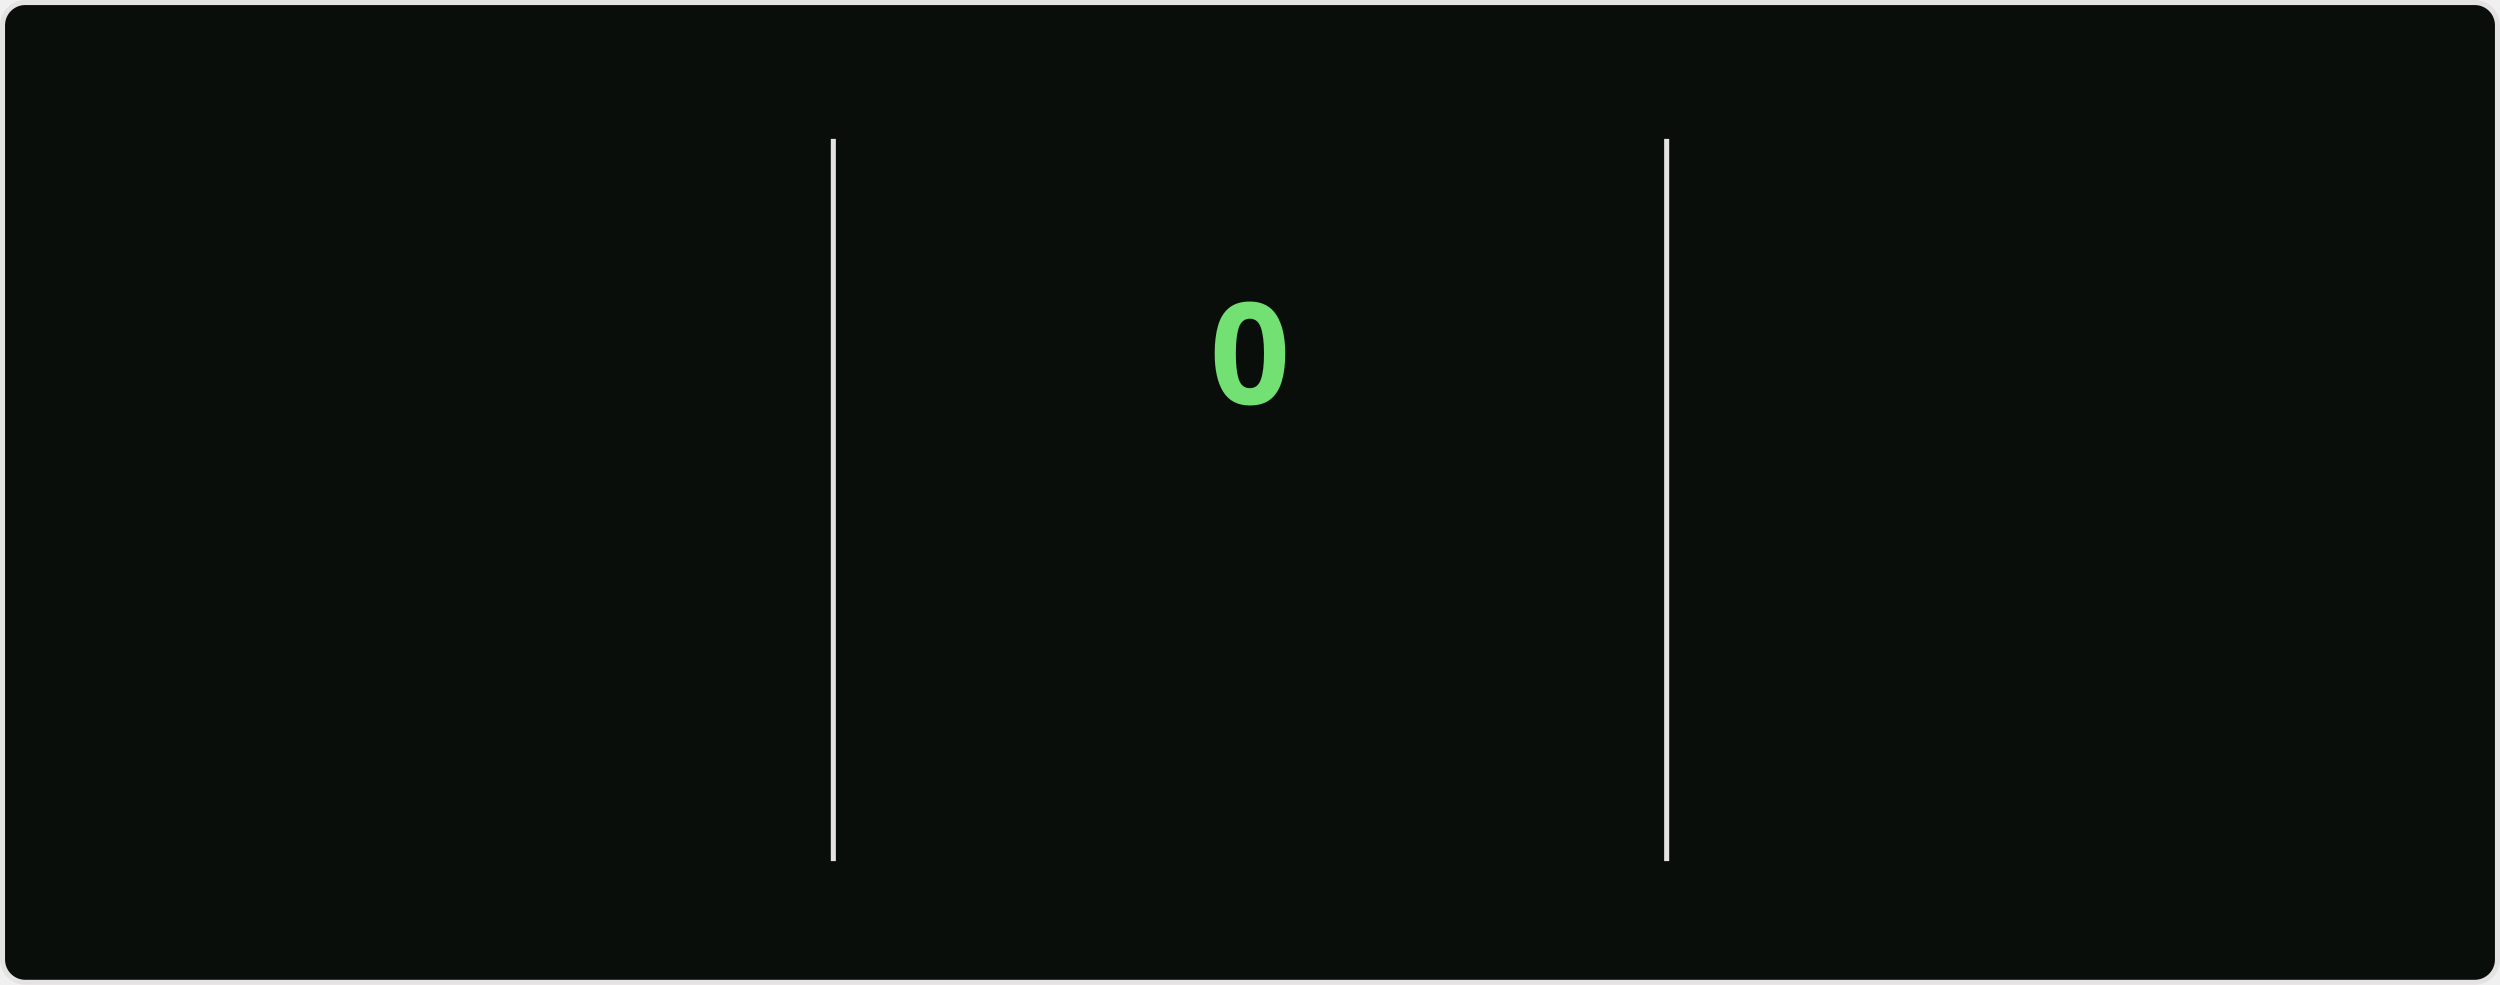
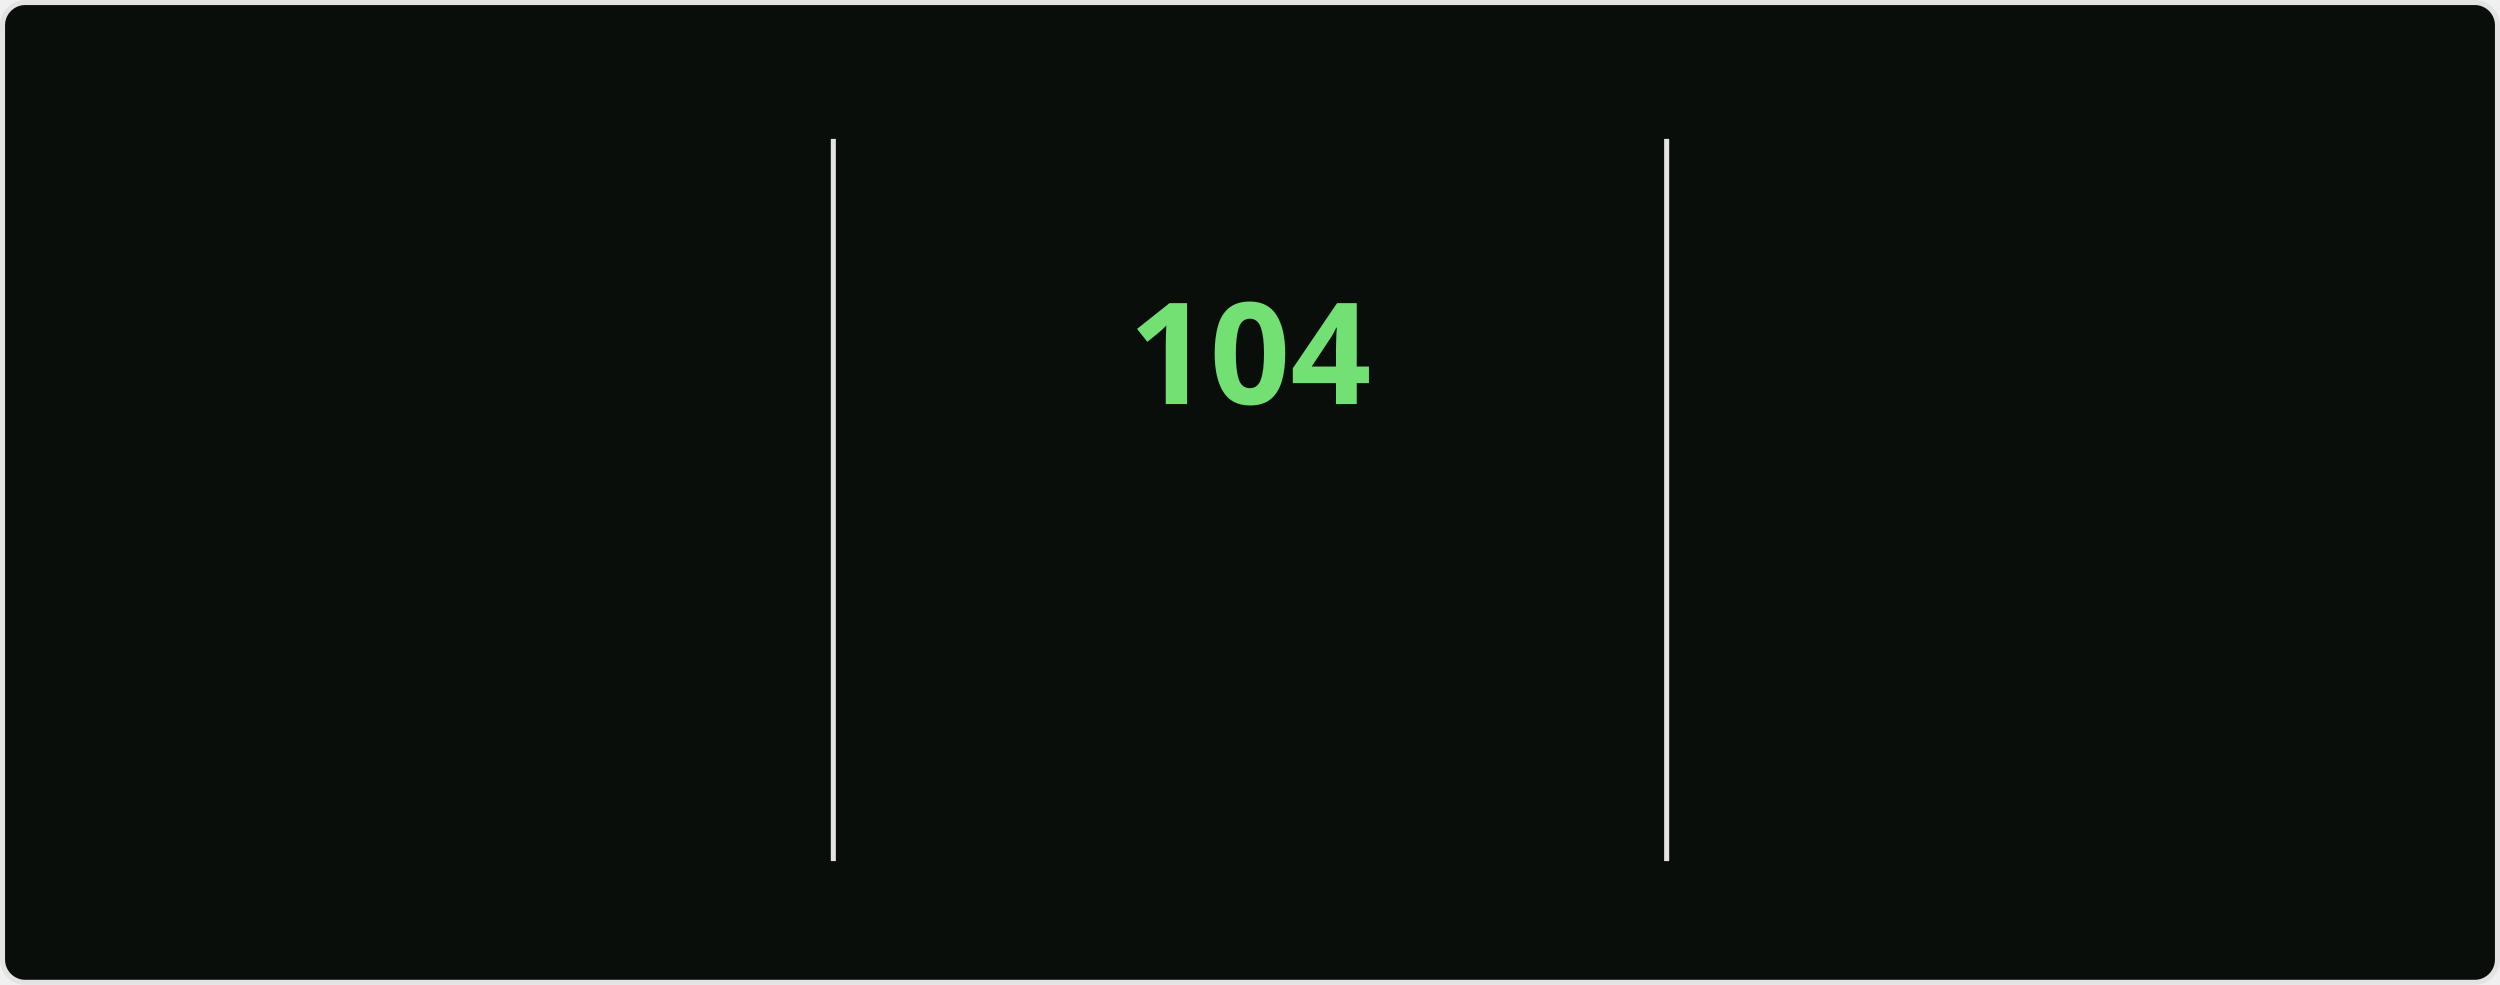
<svg xmlns="http://www.w3.org/2000/svg" style="isolation: isolate" viewBox="0 0 495 195" width="495px" height="195px" direction="ltr">
  <style>
    @keyframes currstreak {
      0% { font-size: 3px; opacity: 0.2; }
      80% { font-size: 34px; opacity: 1; }
      100% { font-size: 28px; opacity: 1; }
    }
    @keyframes fadein {
      0% { opacity: 0; }
      100% { opacity: 1; }
    }
    .big-number {
      font-family: "Segoe UI", Ubuntu, sans-serif;
      font-weight: 700;
      font-size: 28px;
      fill: #bfd5b5;
    }
    .label {
      font-family: "Segoe UI", Ubuntu, sans-serif;
      font-weight: 400;
      font-size: 14px;
      fill: #bfd5b5;
    }
    .range-text {
      font-family: "Segoe UI", Ubuntu, sans-serif;
      font-weight: 400;
      font-size: 12px;
      fill: #8db87a;
    }
    .current-streak-num {
      font-family: "Segoe UI", Ubuntu, sans-serif;
      font-weight: 700;
      font-size: 28px;
      fill: #72e072;
    }</style>
  <defs>
    <clipPath id="outer_rectangle">
      <rect width="495" height="195" rx="4.5" />
    </clipPath>
    <mask id="mask_out_ring_behind_fire">
      <rect width="495" height="195" fill="white" />
      <ellipse id="mask-ellipse" cx="247.5" cy="32" rx="13" ry="18" fill="black" />
    </mask>
  </defs>
  <g clip-path="url(#outer_rectangle)">
    <g style="isolation: isolate">
      <rect fill="#0a0e0a" rx="4.5" x="0.5" y="0.5" width="494" height="194" stroke="#e4e2e2" />
    </g>
    <g style="isolation: isolate">
      <line x1="165" y1="28" x2="165" y2="170" vector-effect="non-scaling-stroke" stroke-width="1" stroke="#e4e2e2" stroke-linejoin="miter" stroke-linecap="square" stroke-miterlimit="3" />
      <line x1="330" y1="28" x2="330" y2="170" vector-effect="non-scaling-stroke" stroke-width="1" stroke="#e4e2e2" stroke-linejoin="miter" stroke-linecap="square" stroke-miterlimit="3" />
    </g>
    <g style="isolation: isolate">
      <g transform="translate(82.5, 48)">
        <text x="0" y="32" stroke-width="0" text-anchor="middle" class="big-number" style="opacity: 0; animation: fadein 0.5s linear forwards 0.6s">
            7.3K
          </text>
      </g>
      <g transform="translate(82.5, 84)">
        <text x="0" y="32" stroke-width="0" text-anchor="middle" class="label" style="opacity: 0; animation: fadein 0.5s linear forwards 0.7s">
            Total Contributions
          </text>
      </g>
      <g transform="translate(82.5, 114)">
        <text x="0" y="32" stroke-width="0" text-anchor="middle" class="range-text" style="opacity: 0; animation: fadein 0.5s linear forwards 0.8s">
            Oct 19 - Present
          </text>
      </g>
    </g>
    <g style="isolation: isolate">
      <g mask="url(#mask_out_ring_behind_fire)">
        <circle cx="247.5" cy="71" r="40" fill="none" stroke="#bfd5b5" stroke-width="5" style="opacity: 0; animation: fadein 0.5s linear forwards 0.4s" />
      </g>
      <g transform="translate(247.5, 19.5)" stroke-opacity="0" style="opacity: 0; animation: fadein 0.5s linear forwards 0.6s">
        <path d="M -12 -0.5 L 15 -0.5 L 15 23.5 L -12 23.5 L -12 -0.5 Z" fill="none" />
        <path d="M 1.5 0.67 C 1.5 0.67 2.24 3.32 2.24 5.47 C 2.24 7.53 0.89 9.2 -1.17 9.2 C -3.23 9.2 -4.79 7.53 -4.79 5.47 L -4.76 5.11 C -6.78 7.51 -8 10.62 -8 13.99 C -8 18.41 -4.42 22 0 22 C 4.42 22 8 18.41 8 13.99 C 8 8.6 5.41 3.79 1.5 0.67 Z M -0.29 19 C -2.07 19 -3.51 17.6 -3.51 15.86 C -3.51 14.24 -2.46 13.1 -0.7 12.74 C 1.07 12.38 2.9 11.53 3.92 10.16 C 4.31 11.45 4.51 12.81 4.51 14.2 C 4.51 16.85 2.36 19 -0.29 19 Z" fill="#bfd5b5" stroke-opacity="0" />
      </g>
      <g transform="translate(247.5, 48)">
        <text x="0" y="32" stroke-width="0" text-anchor="middle" class="current-streak-num" style="animation: currstreak 0.6s linear forwards">
-             0
+             104
          </text>
      </g>
      <g transform="translate(247.5, 108)">
        <text x="0" y="32" stroke-width="0" text-anchor="middle" class="label" style="opacity: 0; animation: fadein 0.5s linear forwards 0.9s">
            Current Streak
          </text>
      </g>
      <g transform="translate(247.5, 145)">
        <text x="0" y="21" stroke-width="0" text-anchor="middle" class="range-text" style="opacity: 0; animation: fadein 0.5s linear forwards 0.9s">
-             0 days
+             Jul 12 - Oct 23
          </text>
      </g>
    </g>
    <g style="isolation: isolate">
      <g transform="translate(412.5, 48)">
        <text x="0" y="32" stroke-width="0" text-anchor="middle" class="big-number" style="opacity: 0; animation: fadein 0.5s linear forwards 1.2s">
-             103
+             104
          </text>
      </g>
      <g transform="translate(412.5, 84)">
        <text x="0" y="32" stroke-width="0" text-anchor="middle" class="label" style="opacity: 0; animation: fadein 0.5s linear forwards 1.3s">
            Longest Streak
          </text>
      </g>
      <g transform="translate(412.5, 114)">
        <text x="0" y="32" stroke-width="0" text-anchor="middle" class="range-text" style="opacity: 0; animation: fadein 0.5s linear forwards 1.4s">
-             Jul 12 - Oct 22
+             Jul 12 - Oct 23
          </text>
      </g>
    </g>
  </g>
</svg>
